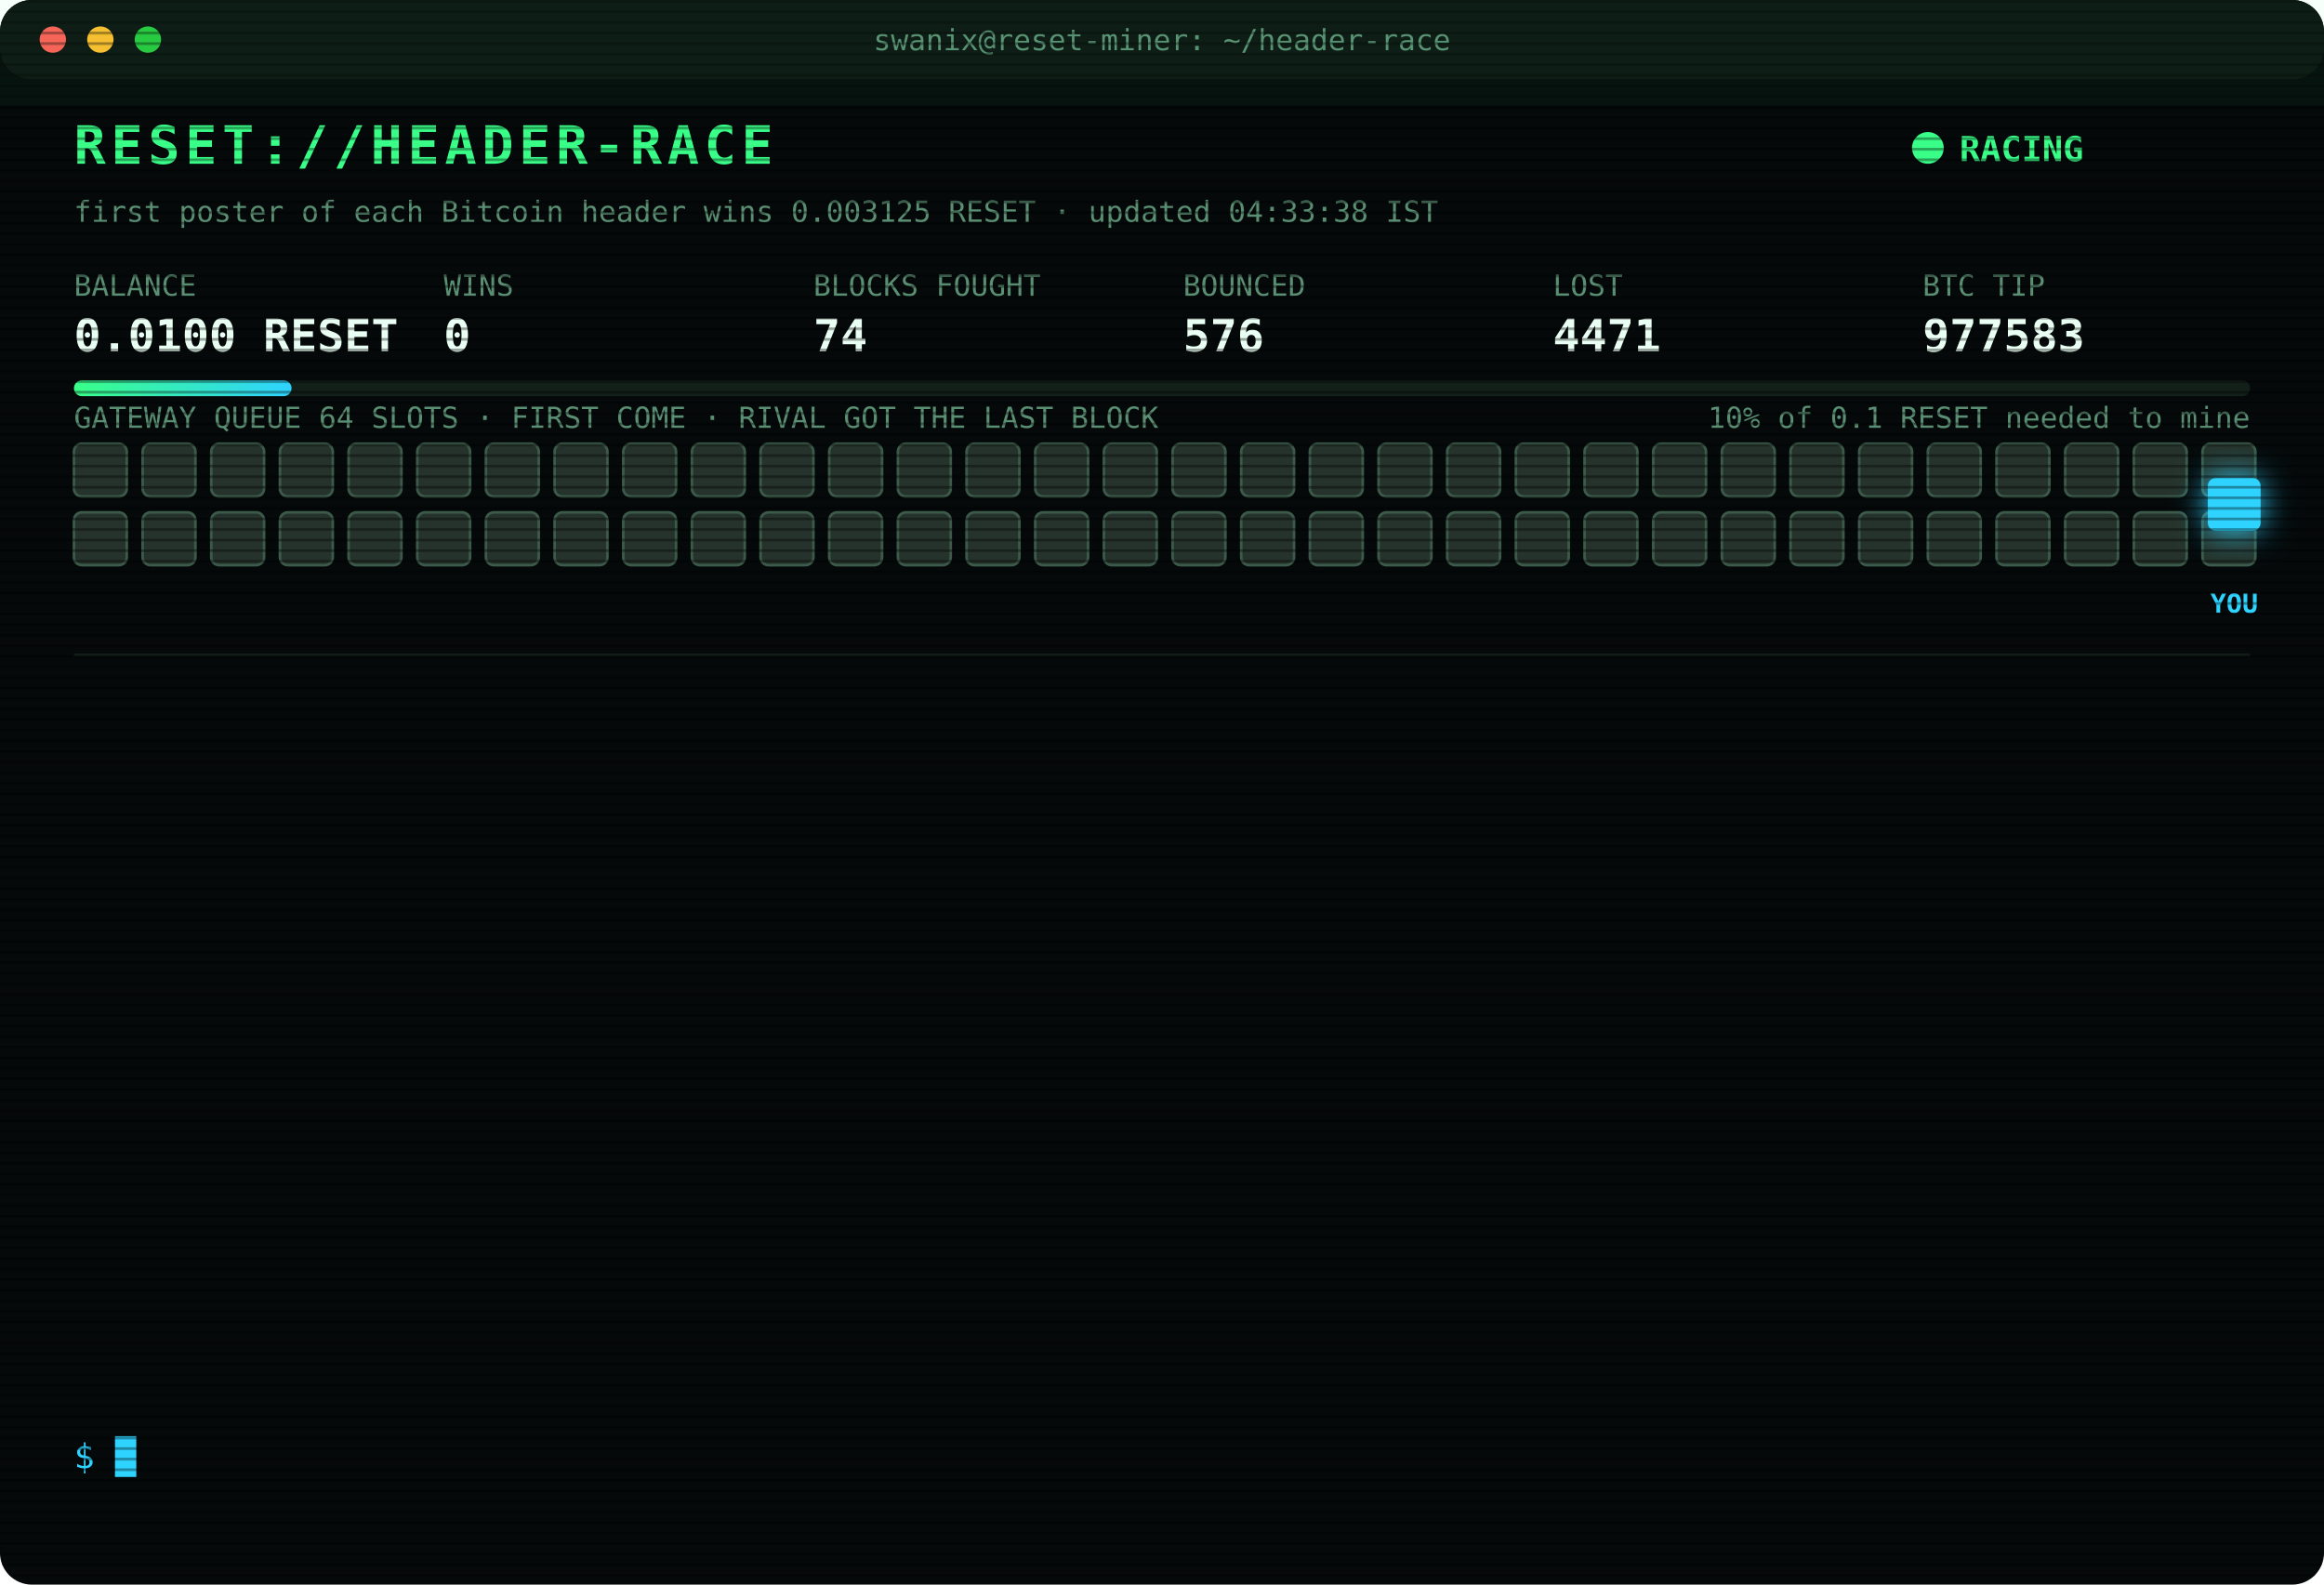
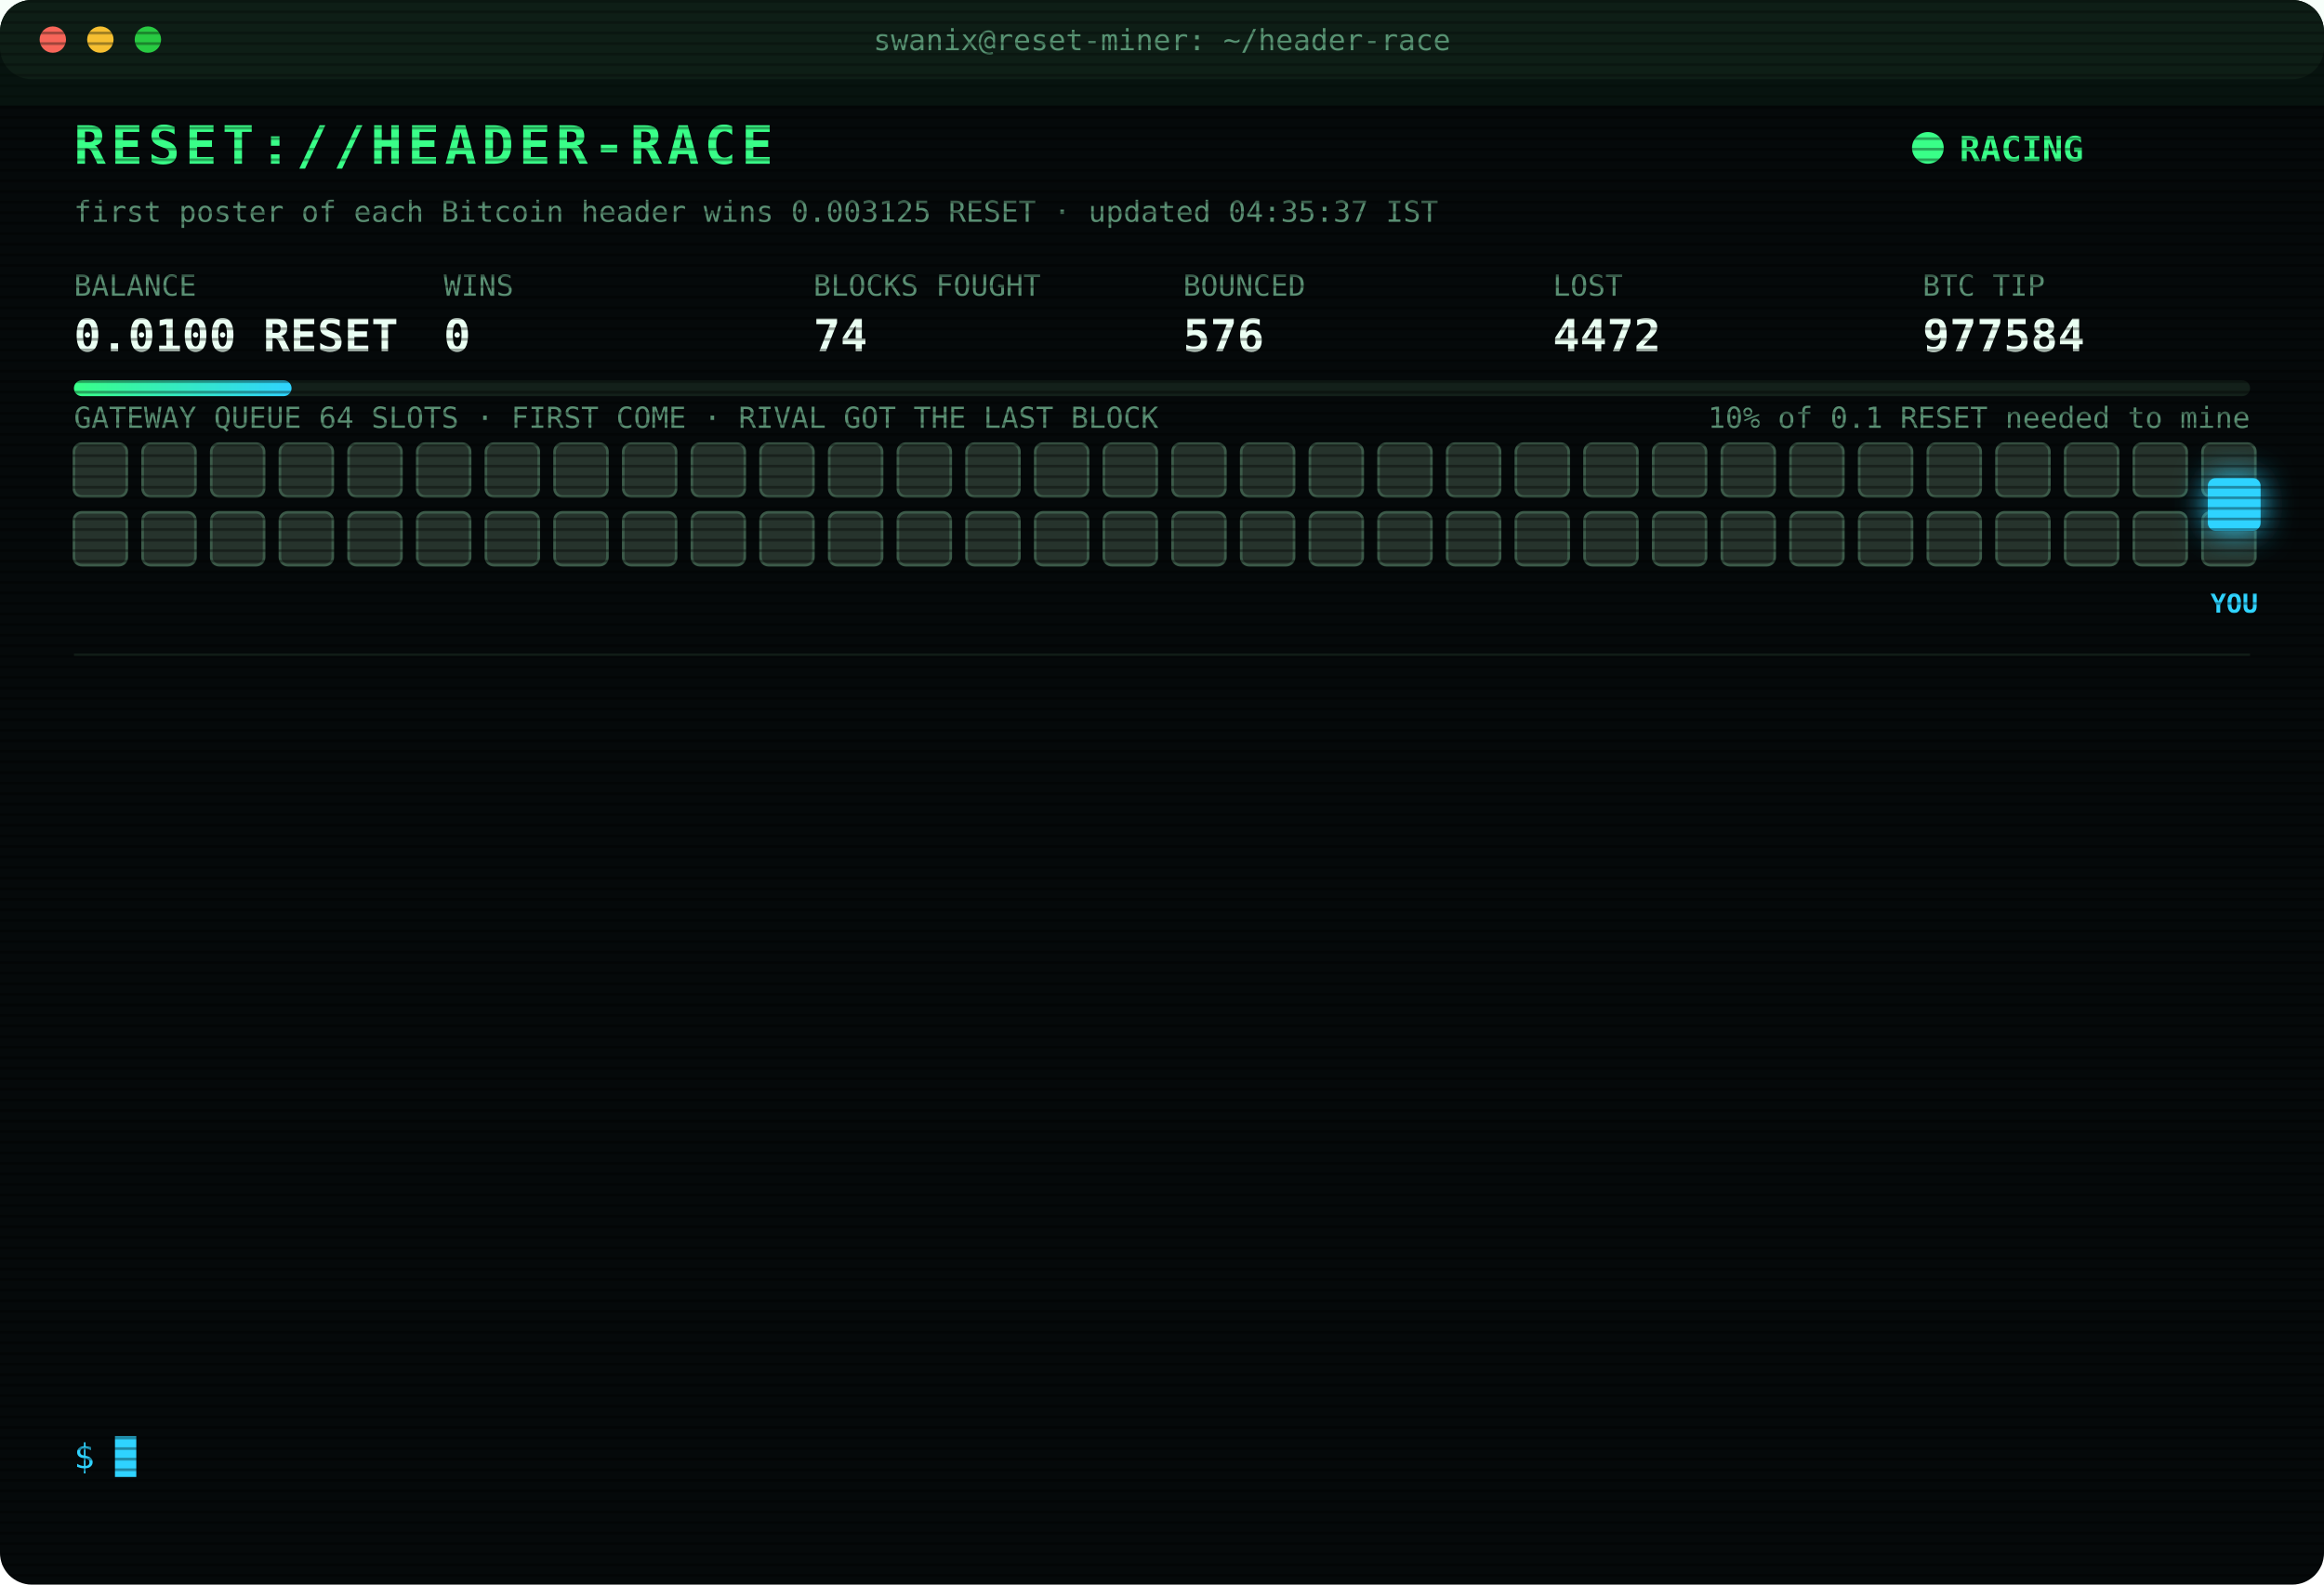
<svg xmlns="http://www.w3.org/2000/svg" width="880" height="600" viewBox="0 0 880 600" font-family="ui-monospace,SFMono-Regular,Menlo,Consolas,monospace">
  <style>
text{font-size:13px;fill:#7CFFB2}
.title{font-size:20px;font-weight:700;fill:#39FF88;letter-spacing:2px;animation:glitch 3s infinite steps(1)}
.sub{fill:#2fd3ff}.k{fill:#5a8f73;font-size:11px}.v{font-size:17px;font-weight:700;fill:#eafff3}
.ts{fill:#3f6b56}.boot{fill:#2fd3ff}.dim{fill:#5a8f73}.bad{fill:#ff4d6d}.warn{fill:#ffd23f}.mag{fill:#ff5cf0}.win{fill:#39FF88;font-weight:700}
.tag{font-size:10px;fill:#2fd3ff;font-weight:700}
.rival{fill:#26332c;stroke:#3c5a49;animation:jam 1.2s infinite alternate}
.idle{fill:#141c18;stroke:#22302a;animation:breathe 4s infinite}
.me{fill:#2fd3ff;filter:drop-shadow(0 0 6px #2fd3ff)}
.hover{animation:nudge 1.1s infinite ease-in-out}.bounce{animation:kick 1.4s infinite}
.ln{opacity:0;animation:in .4s forwards}
.cur{animation:blink 1s infinite steps(1)}
.scan{animation:scan 6s infinite linear}
.led{animation:blink 1.4s infinite}
@keyframes in{from{opacity:0;transform:translateX(-6px)}to{opacity:1;transform:none}}
@keyframes blink{50%{opacity:0}}
@keyframes jam{to{fill:#33463b}}
@keyframes breathe{50%{opacity:.4}}
@keyframes nudge{50%{transform:translateX(-10px)}}
@keyframes kick{0%,100%{transform:none}30%{transform:translateX(-14px)}55%{transform:translateX(10px) translateY(-6px)}}
@keyframes glitch{0%,92%{transform:none}93%{transform:translateX(2px);fill:#ff4d6d}95%{transform:translateX(-2px);fill:#2fd3ff}97%{transform:none}}
@keyframes scan{from{transform:translateY(-40px)}to{transform:translateY(600px)}}
</style>
  <defs>
    <pattern id="sl" width="4" height="4" patternUnits="userSpaceOnUse">
      <rect width="4" height="1" fill="#000" opacity=".35" />
    </pattern>
    <linearGradient id="bar">
      <stop offset="0" stop-color="#39FF88" />
      <stop offset="1" stop-color="#2fd3ff" />
    </linearGradient>
  </defs>
  <rect width="880" height="600" rx="12" fill="#05090a" />
  <rect width="880" height="30" rx="12" fill="#0d1512" />
  <circle cx="20" cy="15" r="5" fill="#ff5f57" />
  <circle cx="38" cy="15" r="5" fill="#febc2e" />
  <circle cx="56" cy="15" r="5" fill="#28c840" />
  <text x="440" y="19" text-anchor="middle" class="k">swanix@reset-miner: ~/header-race</text>
  <text x="28" y="62" class="title">RESET://HEADER-RACE</text>
  <circle class="led" cx="730" cy="56" r="6" fill="#39FF88" />
  <text x="742" y="61" class="win">RACING</text>
-   <text x="28" y="84" class="k">first poster of each Bitcoin header wins 0.003125 RESET · updated 04:33:38 IST</text>
+   <text x="28" y="84" class="k">first poster of each Bitcoin header wins 0.003125 RESET · updated 04:35:37 IST</text>
  <text x="28" y="112" class="k">BALANCE</text>
  <text x="28" y="133" class="v">0.0100 RESET</text>
  <text x="168" y="112" class="k">WINS</text>
  <text x="168" y="133" class="v">0</text>
  <text x="308" y="112" class="k">BLOCKS FOUGHT</text>
  <text x="308" y="133" class="v">74</text>
  <text x="448" y="112" class="k">BOUNCED</text>
  <text x="448" y="133" class="v">576</text>
  <text x="588" y="112" class="k">LOST</text>
-   <text x="588" y="133" class="v">4471</text>
+   <text x="588" y="133" class="v">4472</text>
  <text x="728" y="112" class="k">BTC TIP</text>
-   <text x="728" y="133" class="v">977583</text>
+   <text x="728" y="133" class="v">977584</text>
  <rect x="28" y="144" width="824" height="6" rx="3" fill="#13201a" />
  <rect x="28" y="144" width="82.4" height="6" rx="3" fill="url(#bar)" />
  <text x="852" y="162" text-anchor="end" class="k">10% of 0.1 RESET needed to mine</text>
  <text x="28" y="162" class="k">GATEWAY QUEUE 64 SLOTS · FIRST COME · RIVAL GOT THE LAST BLOCK</text>
  <rect class="rival" x="28" y="168" width="20" height="20" rx="3" style="animation-delay:0.00s" />
  <rect class="rival" x="54" y="168" width="20" height="20" rx="3" style="animation-delay:0.05s" />
  <rect class="rival" x="80" y="168" width="20" height="20" rx="3" style="animation-delay:0.10s" />
  <rect class="rival" x="106" y="168" width="20" height="20" rx="3" style="animation-delay:0.15s" />
  <rect class="rival" x="132" y="168" width="20" height="20" rx="3" style="animation-delay:0.20s" />
  <rect class="rival" x="158" y="168" width="20" height="20" rx="3" style="animation-delay:0.25s" />
  <rect class="rival" x="184" y="168" width="20" height="20" rx="3" style="animation-delay:0.30s" />
  <rect class="rival" x="210" y="168" width="20" height="20" rx="3" style="animation-delay:0.35s" />
  <rect class="rival" x="236" y="168" width="20" height="20" rx="3" style="animation-delay:0.40s" />
  <rect class="rival" x="262" y="168" width="20" height="20" rx="3" style="animation-delay:0.45s" />
  <rect class="rival" x="288" y="168" width="20" height="20" rx="3" style="animation-delay:0.50s" />
  <rect class="rival" x="314" y="168" width="20" height="20" rx="3" style="animation-delay:0.55s" />
  <rect class="rival" x="340" y="168" width="20" height="20" rx="3" style="animation-delay:0.60s" />
  <rect class="rival" x="366" y="168" width="20" height="20" rx="3" style="animation-delay:0.65s" />
  <rect class="rival" x="392" y="168" width="20" height="20" rx="3" style="animation-delay:0.70s" />
  <rect class="rival" x="418" y="168" width="20" height="20" rx="3" style="animation-delay:0.75s" />
  <rect class="rival" x="444" y="168" width="20" height="20" rx="3" style="animation-delay:0.80s" />
  <rect class="rival" x="470" y="168" width="20" height="20" rx="3" style="animation-delay:0.85s" />
  <rect class="rival" x="496" y="168" width="20" height="20" rx="3" style="animation-delay:0.90s" />
  <rect class="rival" x="522" y="168" width="20" height="20" rx="3" style="animation-delay:0.95s" />
  <rect class="rival" x="548" y="168" width="20" height="20" rx="3" style="animation-delay:1.00s" />
  <rect class="rival" x="574" y="168" width="20" height="20" rx="3" style="animation-delay:1.05s" />
  <rect class="rival" x="600" y="168" width="20" height="20" rx="3" style="animation-delay:1.10s" />
  <rect class="rival" x="626" y="168" width="20" height="20" rx="3" style="animation-delay:1.15s" />
  <rect class="rival" x="652" y="168" width="20" height="20" rx="3" style="animation-delay:1.20s" />
  <rect class="rival" x="678" y="168" width="20" height="20" rx="3" style="animation-delay:1.25s" />
  <rect class="rival" x="704" y="168" width="20" height="20" rx="3" style="animation-delay:1.30s" />
  <rect class="rival" x="730" y="168" width="20" height="20" rx="3" style="animation-delay:1.35s" />
  <rect class="rival" x="756" y="168" width="20" height="20" rx="3" style="animation-delay:1.40s" />
  <rect class="rival" x="782" y="168" width="20" height="20" rx="3" style="animation-delay:1.45s" />
  <rect class="rival" x="808" y="168" width="20" height="20" rx="3" style="animation-delay:1.50s" />
  <rect class="rival" x="834" y="168" width="20" height="20" rx="3" style="animation-delay:1.55s" />
  <rect class="rival" x="28" y="194" width="20" height="20" rx="3" style="animation-delay:1.60s" />
  <rect class="rival" x="54" y="194" width="20" height="20" rx="3" style="animation-delay:1.65s" />
  <rect class="rival" x="80" y="194" width="20" height="20" rx="3" style="animation-delay:1.70s" />
  <rect class="rival" x="106" y="194" width="20" height="20" rx="3" style="animation-delay:1.75s" />
  <rect class="rival" x="132" y="194" width="20" height="20" rx="3" style="animation-delay:1.80s" />
  <rect class="rival" x="158" y="194" width="20" height="20" rx="3" style="animation-delay:1.85s" />
  <rect class="rival" x="184" y="194" width="20" height="20" rx="3" style="animation-delay:1.90s" />
  <rect class="rival" x="210" y="194" width="20" height="20" rx="3" style="animation-delay:1.95s" />
  <rect class="rival" x="236" y="194" width="20" height="20" rx="3" style="animation-delay:2.00s" />
  <rect class="rival" x="262" y="194" width="20" height="20" rx="3" style="animation-delay:2.05s" />
  <rect class="rival" x="288" y="194" width="20" height="20" rx="3" style="animation-delay:2.10s" />
  <rect class="rival" x="314" y="194" width="20" height="20" rx="3" style="animation-delay:2.15s" />
  <rect class="rival" x="340" y="194" width="20" height="20" rx="3" style="animation-delay:2.20s" />
  <rect class="rival" x="366" y="194" width="20" height="20" rx="3" style="animation-delay:2.25s" />
  <rect class="rival" x="392" y="194" width="20" height="20" rx="3" style="animation-delay:2.30s" />
  <rect class="rival" x="418" y="194" width="20" height="20" rx="3" style="animation-delay:2.35s" />
  <rect class="rival" x="444" y="194" width="20" height="20" rx="3" style="animation-delay:2.40s" />
  <rect class="rival" x="470" y="194" width="20" height="20" rx="3" style="animation-delay:2.45s" />
  <rect class="rival" x="496" y="194" width="20" height="20" rx="3" style="animation-delay:2.50s" />
  <rect class="rival" x="522" y="194" width="20" height="20" rx="3" style="animation-delay:2.55s" />
  <rect class="rival" x="548" y="194" width="20" height="20" rx="3" style="animation-delay:2.60s" />
  <rect class="rival" x="574" y="194" width="20" height="20" rx="3" style="animation-delay:2.65s" />
  <rect class="rival" x="600" y="194" width="20" height="20" rx="3" style="animation-delay:2.70s" />
  <rect class="rival" x="626" y="194" width="20" height="20" rx="3" style="animation-delay:2.75s" />
  <rect class="rival" x="652" y="194" width="20" height="20" rx="3" style="animation-delay:2.80s" />
  <rect class="rival" x="678" y="194" width="20" height="20" rx="3" style="animation-delay:2.85s" />
  <rect class="rival" x="704" y="194" width="20" height="20" rx="3" style="animation-delay:2.90s" />
  <rect class="rival" x="730" y="194" width="20" height="20" rx="3" style="animation-delay:2.95s" />
  <rect class="rival" x="756" y="194" width="20" height="20" rx="3" style="animation-delay:3.00s" />
  <rect class="rival" x="782" y="194" width="20" height="20" rx="3" style="animation-delay:3.05s" />
  <rect class="rival" x="808" y="194" width="20" height="20" rx="3" style="animation-delay:3.10s" />
  <rect class="rival" x="834" y="194" width="20" height="20" rx="3" style="animation-delay:3.15s" />
  <g class="hover">
    <rect class="me" x="836" y="181" width="20" height="20" rx="3" />
    <text class="tag" x="846" y="232" text-anchor="middle">YOU</text>
  </g>
  <line x1="28" x2="852" y1="248" y2="248" stroke="#13201a" />
  <g class="ln" style="animation-delay:0.40s">
-     <text x="28" y="270" class="ts">02:44:58</text>
-     <text x="104" y="270" class="bad">[LOST] #977571 taken by a rival miner</text>
+     <text x="28" y="270" class="ts">02:45:43</text>
+     <text x="104" y="270" class="bad">[LOST] #977572 taken by a rival miner</text>
  </g>
  <g class="ln" style="animation-delay:0.65s">
-     <text x="28" y="292" class="ts">02:45:43</text>
-     <text x="104" y="292" class="bad">[LOST] #977572 taken by a rival miner</text>
+     <text x="28" y="292" class="ts">02:51:33</text>
+     <text x="104" y="292" class="bad">[LOST] #977573 taken by a rival miner</text>
  </g>
  <g class="ln" style="animation-delay:0.90s">
-     <text x="28" y="314" class="ts">02:51:33</text>
-     <text x="104" y="314" class="bad">[LOST] #977573 taken by a rival miner</text>
+     <text x="28" y="314" class="ts">03:03:09</text>
+     <text x="104" y="314" class="bad">[LOST] #977574 taken by a rival miner</text>
  </g>
  <g class="ln" style="animation-delay:1.15s">
-     <text x="28" y="336" class="ts">03:03:09</text>
-     <text x="104" y="336" class="bad">[LOST] #977574 taken by a rival miner</text>
+     <text x="28" y="336" class="ts">03:11:09</text>
+     <text x="104" y="336" class="bad">[LOST] #977575 taken by a rival miner</text>
  </g>
  <g class="ln" style="animation-delay:1.40s">
-     <text x="28" y="358" class="ts">03:11:09</text>
-     <text x="104" y="358" class="bad">[LOST] #977575 taken by a rival miner</text>
+     <text x="28" y="358" class="ts">03:25:56</text>
+     <text x="104" y="358" class="bad">[LOST] #977576 taken by a rival miner</text>
  </g>
  <g class="ln" style="animation-delay:1.65s">
-     <text x="28" y="380" class="ts">03:25:56</text>
-     <text x="104" y="380" class="bad">[LOST] #977576 taken by a rival miner</text>
+     <text x="28" y="380" class="ts">03:31:23</text>
+     <text x="104" y="380" class="bad">[LOST] #977577 taken by a rival miner</text>
  </g>
  <g class="ln" style="animation-delay:1.90s">
-     <text x="28" y="402" class="ts">03:31:23</text>
-     <text x="104" y="402" class="bad">[LOST] #977577 taken by a rival miner</text>
+     <text x="28" y="402" class="ts">03:47:21</text>
+     <text x="104" y="402" class="bad">[LOST] #977578 taken by a rival miner</text>
  </g>
  <g class="ln" style="animation-delay:2.15s">
-     <text x="28" y="424" class="ts">03:47:21</text>
-     <text x="104" y="424" class="bad">[LOST] #977578 taken by a rival miner</text>
+     <text x="28" y="424" class="ts">03:53:15</text>
+     <text x="104" y="424" class="bad">[LOST] #977579 taken by a rival miner</text>
  </g>
  <g class="ln" style="animation-delay:2.40s">
-     <text x="28" y="446" class="ts">03:53:15</text>
-     <text x="104" y="446" class="bad">[LOST] #977579 taken by a rival miner</text>
+     <text x="28" y="446" class="ts">04:00:41</text>
+     <text x="104" y="446" class="bad">[LOST] #977580 taken by a rival miner</text>
  </g>
  <g class="ln" style="animation-delay:2.65s">
-     <text x="28" y="468" class="ts">04:00:41</text>
-     <text x="104" y="468" class="bad">[LOST] #977580 taken by a rival miner</text>
+     <text x="28" y="468" class="ts">04:21:52</text>
+     <text x="104" y="468" class="bad">[LOST] #977581 taken by a rival miner</text>
  </g>
  <g class="ln" style="animation-delay:2.90s">
-     <text x="28" y="490" class="ts">04:21:52</text>
-     <text x="104" y="490" class="bad">[LOST] #977581 taken by a rival miner</text>
+     <text x="28" y="490" class="ts">04:25:46</text>
+     <text x="104" y="490" class="bad">[LOST] #977582 taken by a rival miner</text>
  </g>
  <g class="ln" style="animation-delay:3.15s">
-     <text x="28" y="512" class="ts">04:25:46</text>
-     <text x="104" y="512" class="bad">[LOST] #977582 taken by a rival miner</text>
+     <text x="28" y="512" class="ts">04:33:38</text>
+     <text x="104" y="512" class="bad">[LOST] #977583 taken by a rival miner</text>
  </g>
  <g class="ln" style="animation-delay:3.40s">
-     <text x="28" y="534" class="ts">04:33:38</text>
-     <text x="104" y="534" class="bad">[LOST] #977583 taken by a rival miner</text>
+     <text x="28" y="534" class="ts">04:35:37</text>
+     <text x="104" y="534" class="bad">[LOST] #977584 taken by a rival miner</text>
  </g>
  <text x="28" y="556" class="sub">$ <tspan class="cur">█</tspan>
  </text>
  <rect width="880" height="600" rx="12" fill="url(#sl)" pointer-events="none" />
  <rect class="scan" width="880" height="40" fill="#39FF88" opacity=".04" />
</svg>
